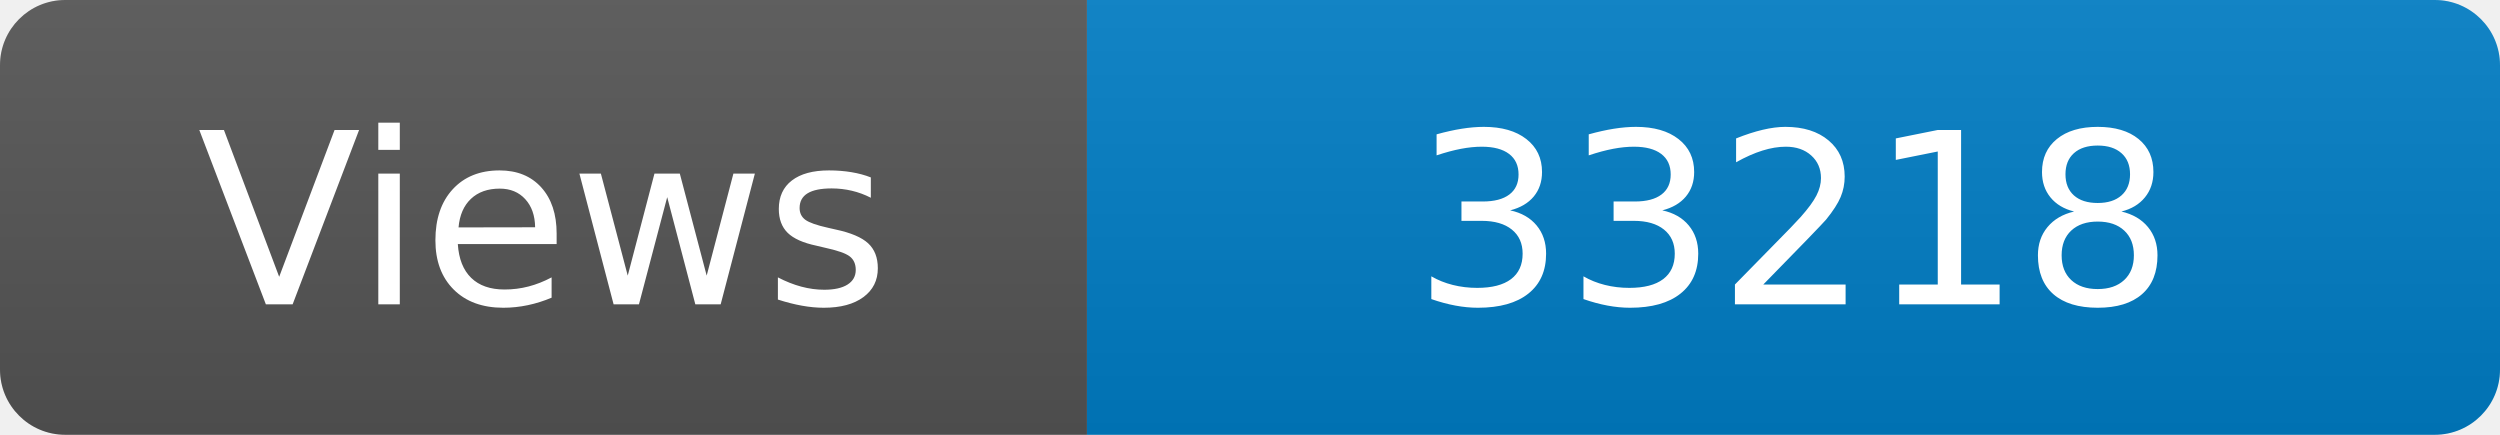
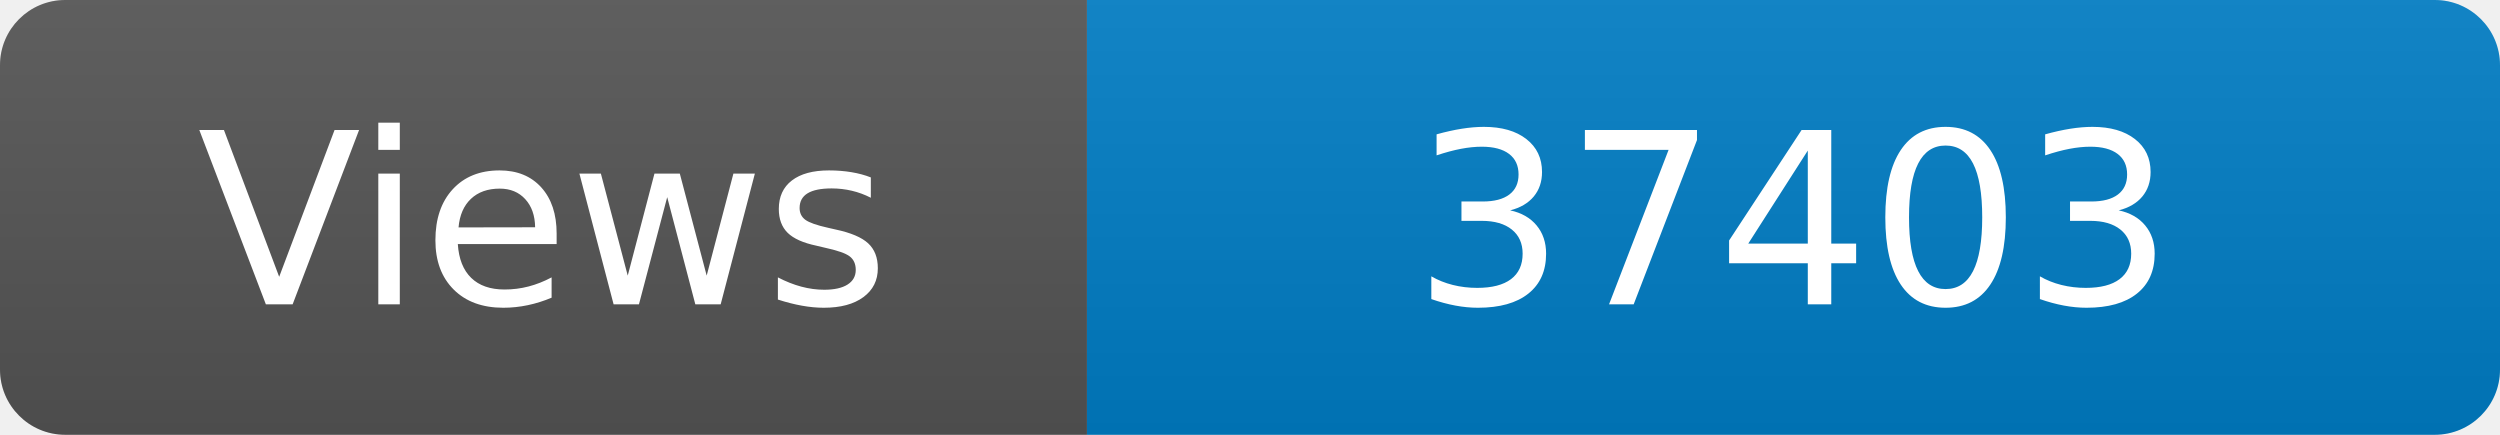
<svg xmlns="http://www.w3.org/2000/svg" width="115" height="20" role="img" aria-label="Maintained?: yes">
  <linearGradient id="s" x2="0" y2="100%">
    <stop offset="0" stop-color="#bbb" stop-opacity=".1" />
    <stop offset="1" stop-opacity=".1" />
  </linearGradient>
  <clipPath id="r">
    <rect width="115" height="20" rx="3" fill="#fff" />
  </clipPath>
  <g clip-path="url(#r)">
    <rect width="50" height="20" fill="#555" />
    <rect x="50" width="160" height="20" fill="#007ec6" />
    <rect width="115" height="20" fill="url(#s)" />
  </g>
  <g fill="#fff" text-anchor="middle" font-family="Verdana,Geneva,DejaVu Sans,sans-serif" font-size="110">
    <text x="250" y="140" transform="scale(.1)" fill="#fff">Views</text>
-     <text x="825" y="140" transform="scale(.1)" fill="#fff">33218</text>
+     <text x="825" y="140" transform="scale(.1)" fill="#fff">37403</text>
  </g>
</svg>
